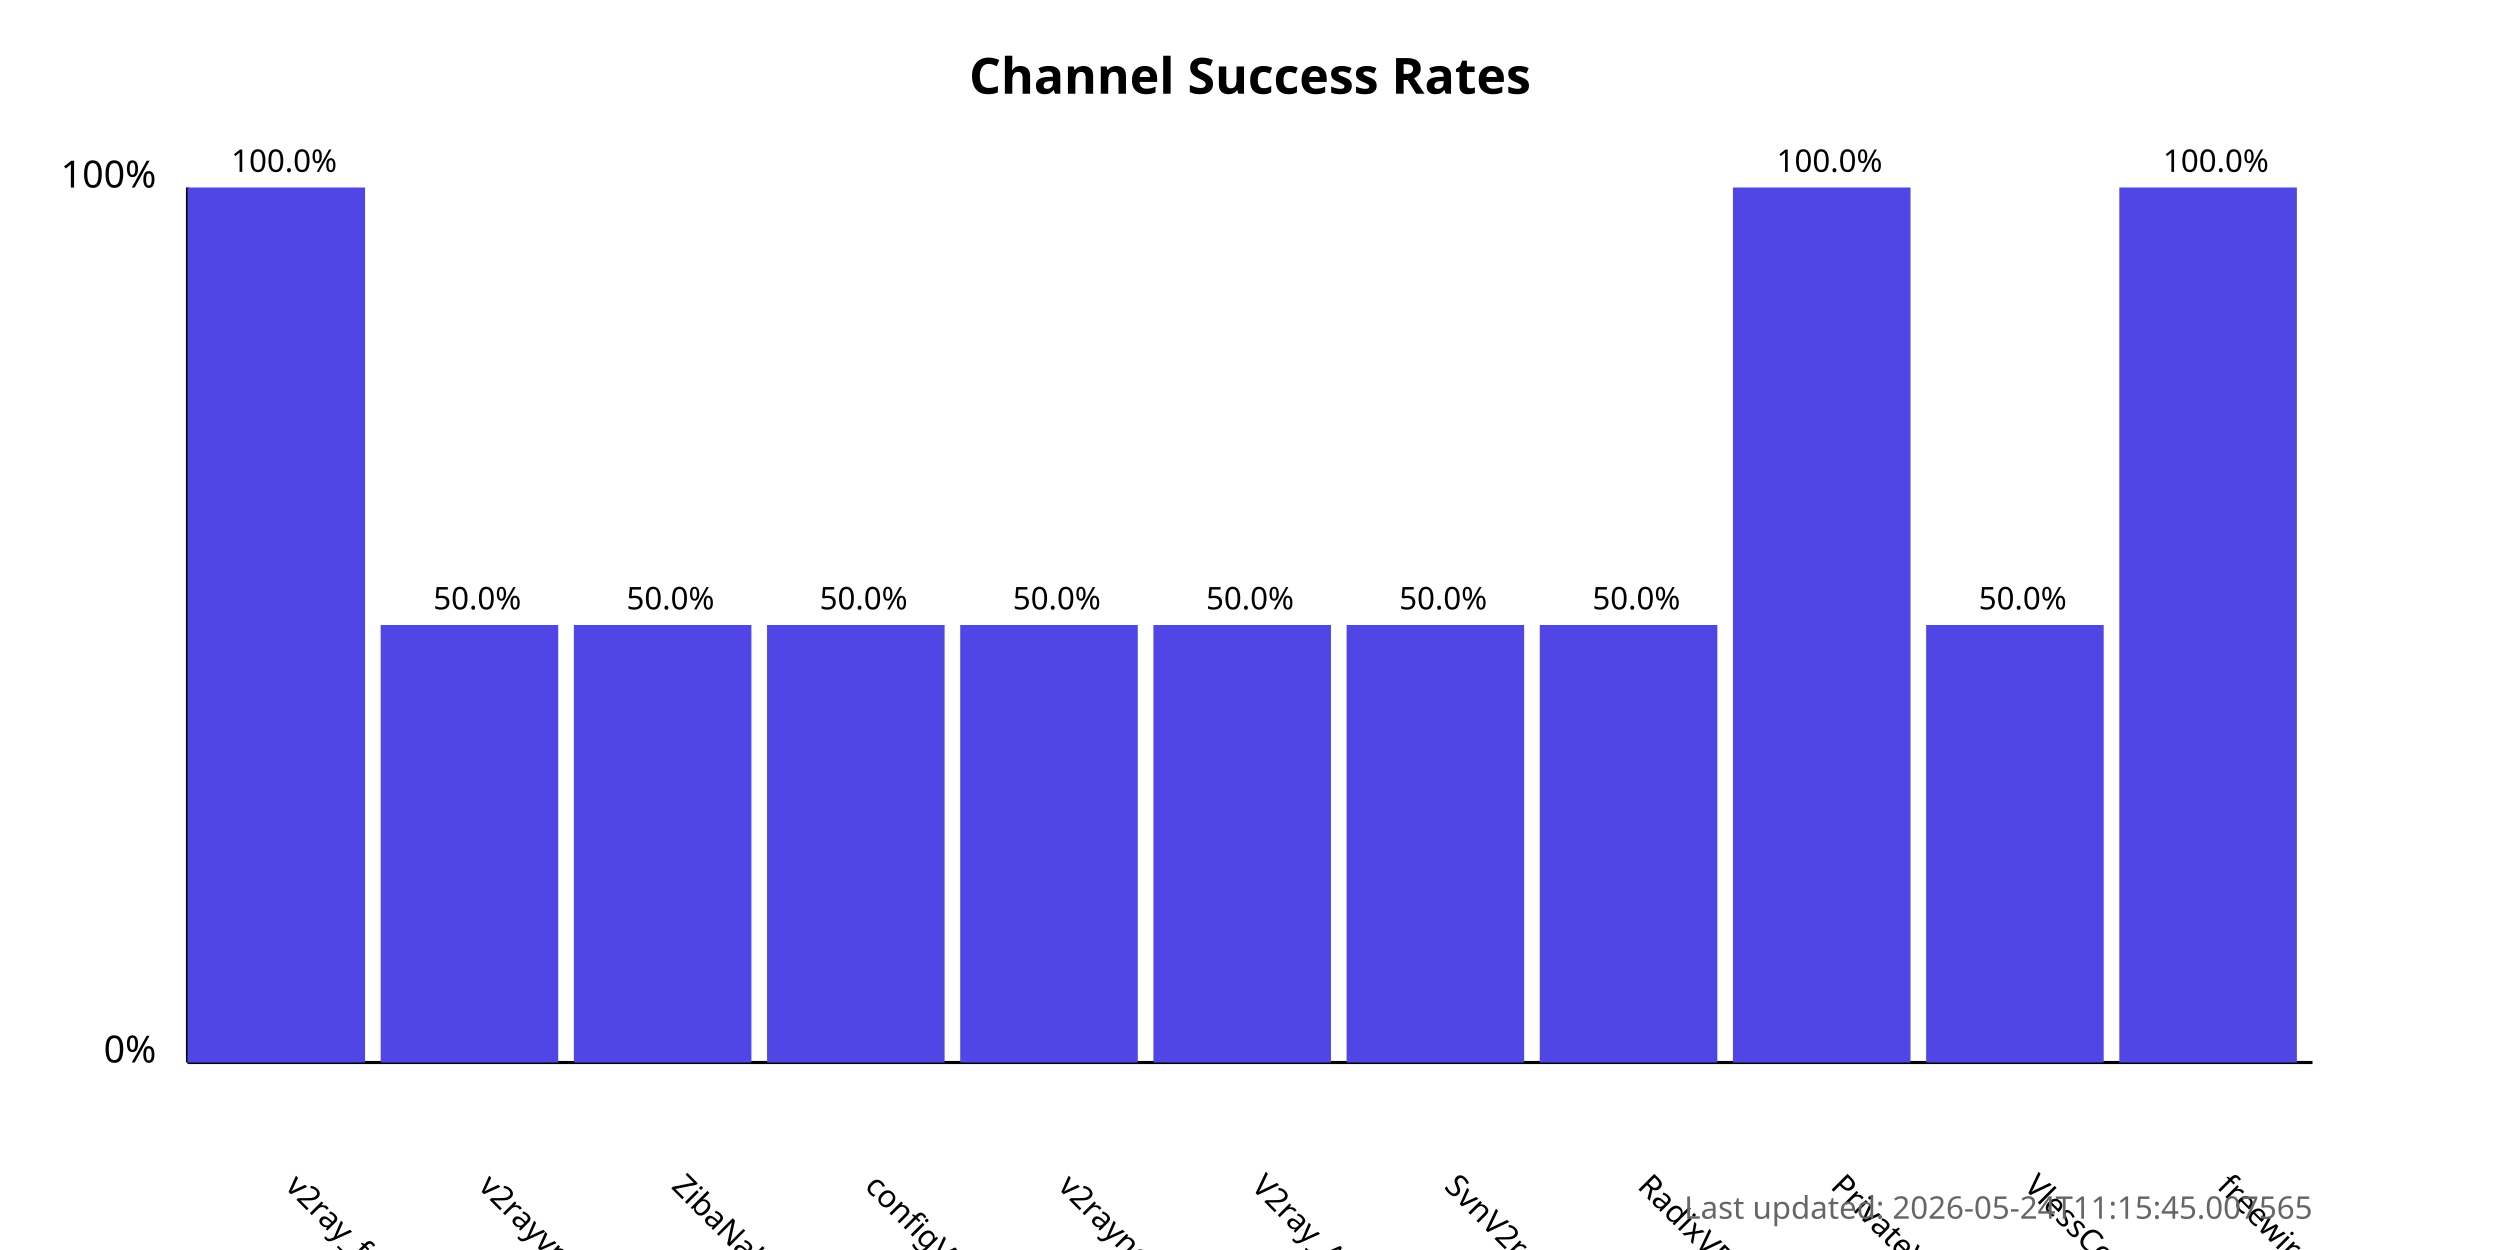
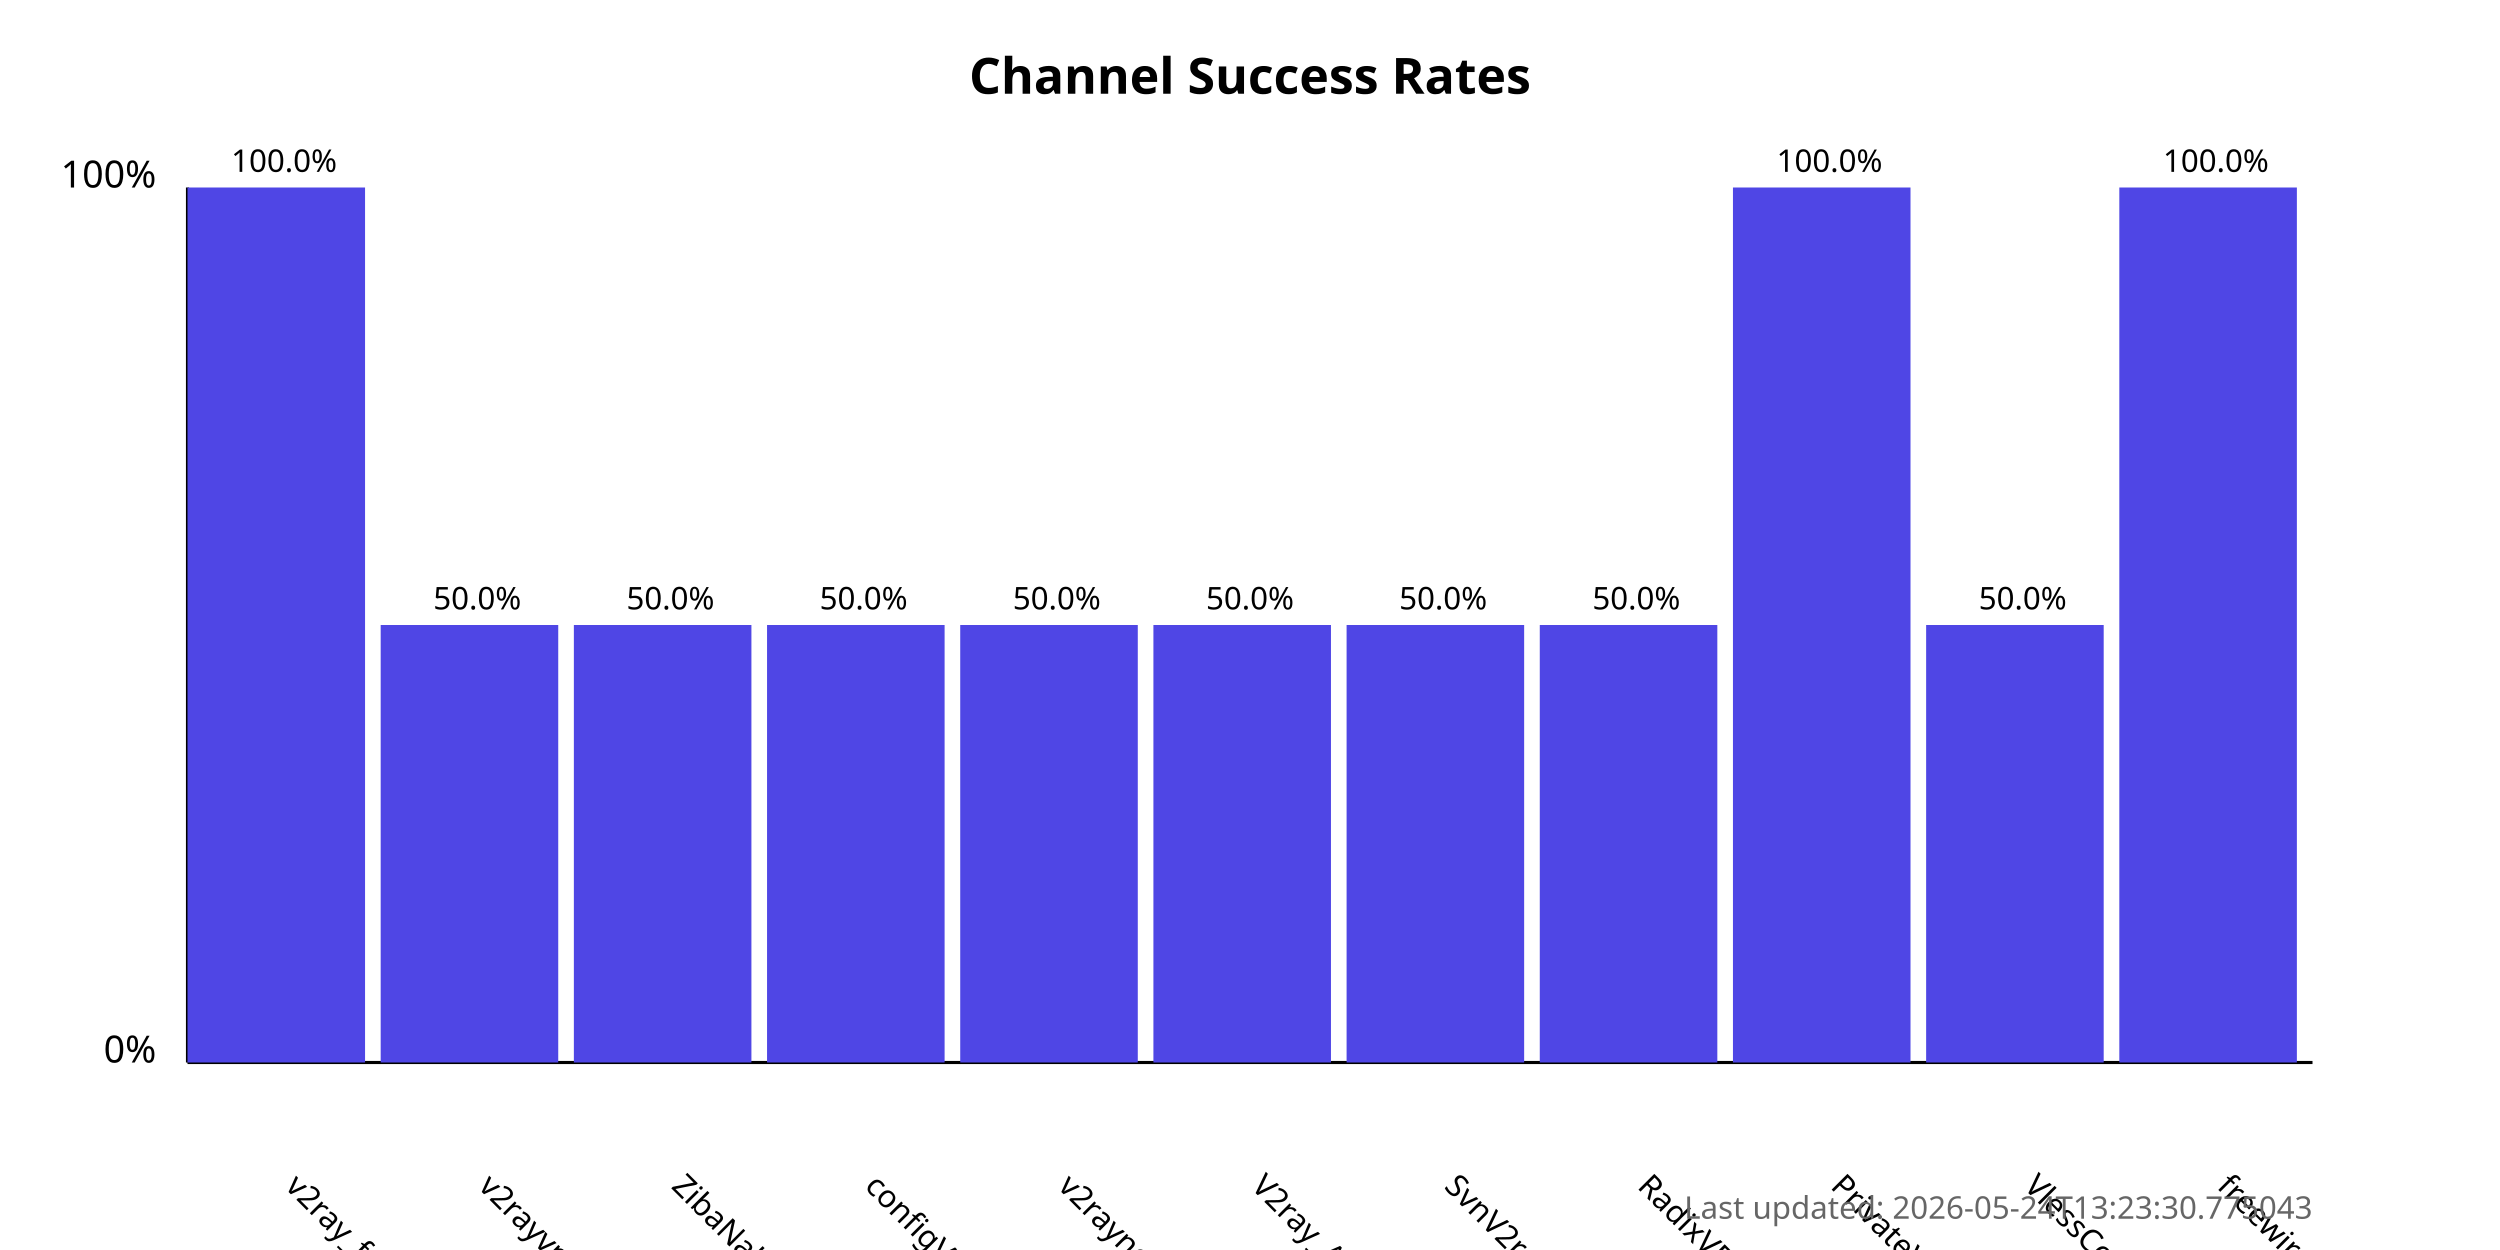
<svg xmlns="http://www.w3.org/2000/svg" width="800" height="400">
  <style>
            .chart-title { font: bold 16px sans-serif; }
            .axis-label { font: 12px sans-serif; }
            .tick-label { font: 10px sans-serif; }
            .bar { fill: #4f46e5; }
            .bar:hover { fill: #6366f1; }
            .timestamp { font: 10px sans-serif; fill: #666; }
        </style>
  <text x="400.0" y="30" text-anchor="middle" class="chart-title">
            Channel Success Rates
        </text>
  <line x1="60" y1="340" x2="60" y2="60" stroke="black" stroke-width="1" />
  <line x1="60" y1="340" x2="740" y2="340" stroke="black" stroke-width="1" />
  <text x="50" y="340" text-anchor="end" class="axis-label">0%</text>
  <text x="50" y="60" text-anchor="end" class="axis-label">100%</text>
  <g>
    <rect x="60" y="60.0" width="56.818" height="280.0" class="bar" />
    <text x="90.909" y="380" transform="rotate(45, 90.90909, 380)" text-anchor="start" class="tick-label">
                v2ray_free_conf
            </text>
    <text x="90.909" y="55.0" text-anchor="middle" class="tick-label">
                100.0%
            </text>
  </g>
  <g>
    <rect x="121.818" y="200.0" width="56.818" height="140.0" class="bar" />
    <text x="152.727" y="380" transform="rotate(45, 152.7273, 380)" text-anchor="start" class="tick-label">
                v2rayvpno
            </text>
    <text x="152.727" y="195.0" text-anchor="middle" class="tick-label">
                50.0%
            </text>
  </g>
  <g>
    <rect x="183.636" y="200.0" width="56.818" height="140.0" class="bar" />
    <text x="214.545" y="380" transform="rotate(45, 214.5455, 380)" text-anchor="start" class="tick-label">
                ZibaNabz
            </text>
    <text x="214.545" y="195.0" text-anchor="middle" class="tick-label">
                50.0%
            </text>
  </g>
  <g>
    <rect x="245.455" y="200.0" width="56.818" height="140.0" class="bar" />
    <text x="276.364" y="380" transform="rotate(45, 276.3636, 380)" text-anchor="start" class="tick-label">
                configV2rayForFree
            </text>
    <text x="276.364" y="195.0" text-anchor="middle" class="tick-label">
                50.0%
            </text>
  </g>
  <g>
    <rect x="307.273" y="200.0" width="56.818" height="140.0" class="bar" />
    <text x="338.182" y="380" transform="rotate(45, 338.1818, 380)" text-anchor="start" class="tick-label">
                v2rayngvpn
            </text>
    <text x="338.182" y="195.0" text-anchor="middle" class="tick-label">
                50.0%
            </text>
  </g>
  <g>
    <rect x="369.091" y="200.0" width="56.818" height="140.0" class="bar" />
    <text x="400.0" y="380" transform="rotate(45, 400.0, 380)" text-anchor="start" class="tick-label">
                V2ray_Alpha
            </text>
    <text x="400.0" y="195.0" text-anchor="middle" class="tick-label">
                50.0%
            </text>
  </g>
  <g>
    <rect x="430.909" y="200.0" width="56.818" height="140.0" class="bar" />
    <text x="461.818" y="380" transform="rotate(45, 461.8182, 380)" text-anchor="start" class="tick-label">
                SvnV2ray
            </text>
    <text x="461.818" y="195.0" text-anchor="middle" class="tick-label">
                50.0%
            </text>
  </g>
  <g>
    <rect x="492.727" y="200.0" width="56.818" height="140.0" class="bar" />
    <text x="523.636" y="380" transform="rotate(45, 523.6364, 380)" text-anchor="start" class="tick-label">
                RadixVPN
            </text>
    <text x="523.636" y="195.0" text-anchor="middle" class="tick-label">
                50.0%
            </text>
  </g>
  <g>
    <rect x="554.545" y="60.0" width="56.818" height="280.0" class="bar" />
    <text x="585.455" y="380" transform="rotate(45, 585.4545, 380)" text-anchor="start" class="tick-label">
                PrivateVPNs
            </text>
    <text x="585.455" y="55.0" text-anchor="middle" class="tick-label">
                100.0%
            </text>
  </g>
  <g>
    <rect x="616.364" y="200.0" width="56.818" height="140.0" class="bar" />
    <text x="647.273" y="380" transform="rotate(45, 647.2727, 380)" text-anchor="start" class="tick-label">
                VlessConfig
            </text>
    <text x="647.273" y="195.0" text-anchor="middle" class="tick-label">
                50.0%
            </text>
  </g>
  <g>
    <rect x="678.182" y="60.0" width="56.818" height="280.0" class="bar" />
    <text x="709.091" y="380" transform="rotate(45, 709.0909, 380)" text-anchor="start" class="tick-label">
                freewireguard
            </text>
    <text x="709.091" y="55.0" text-anchor="middle" class="tick-label">
                100.0%
            </text>
  </g>
  <text x="740" y="390" text-anchor="end" class="timestamp">
-             Last updated: 2026-05-24T11:15:45.007565
+             Last updated: 2026-05-24T13:23:30.775043
        </text>
</svg>
